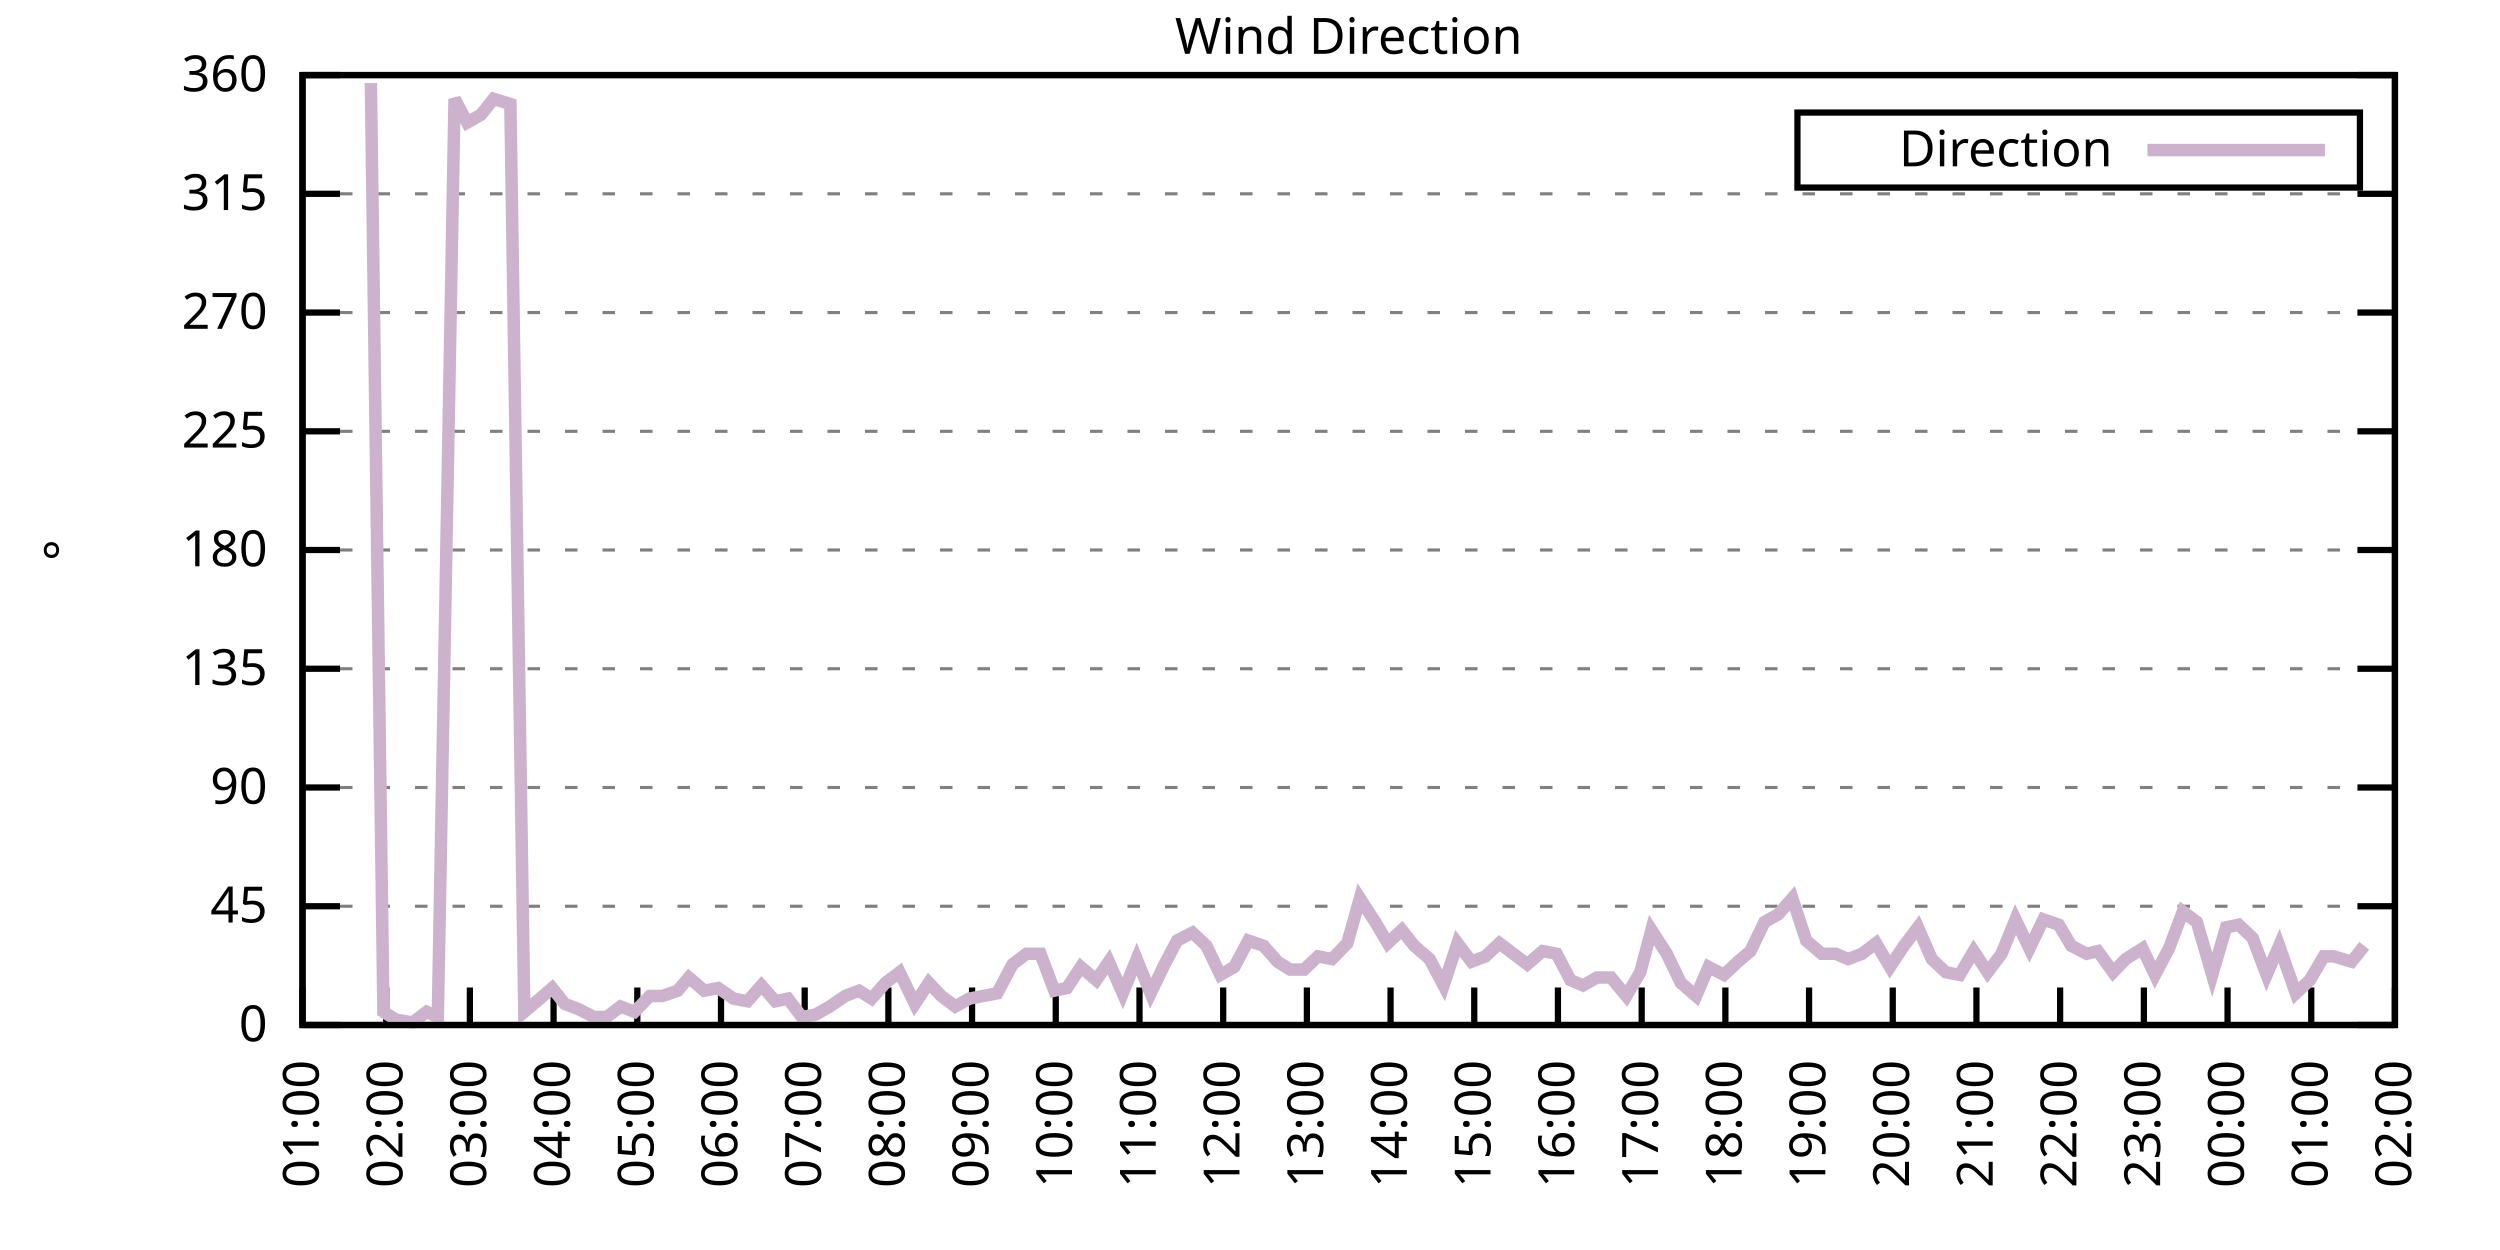
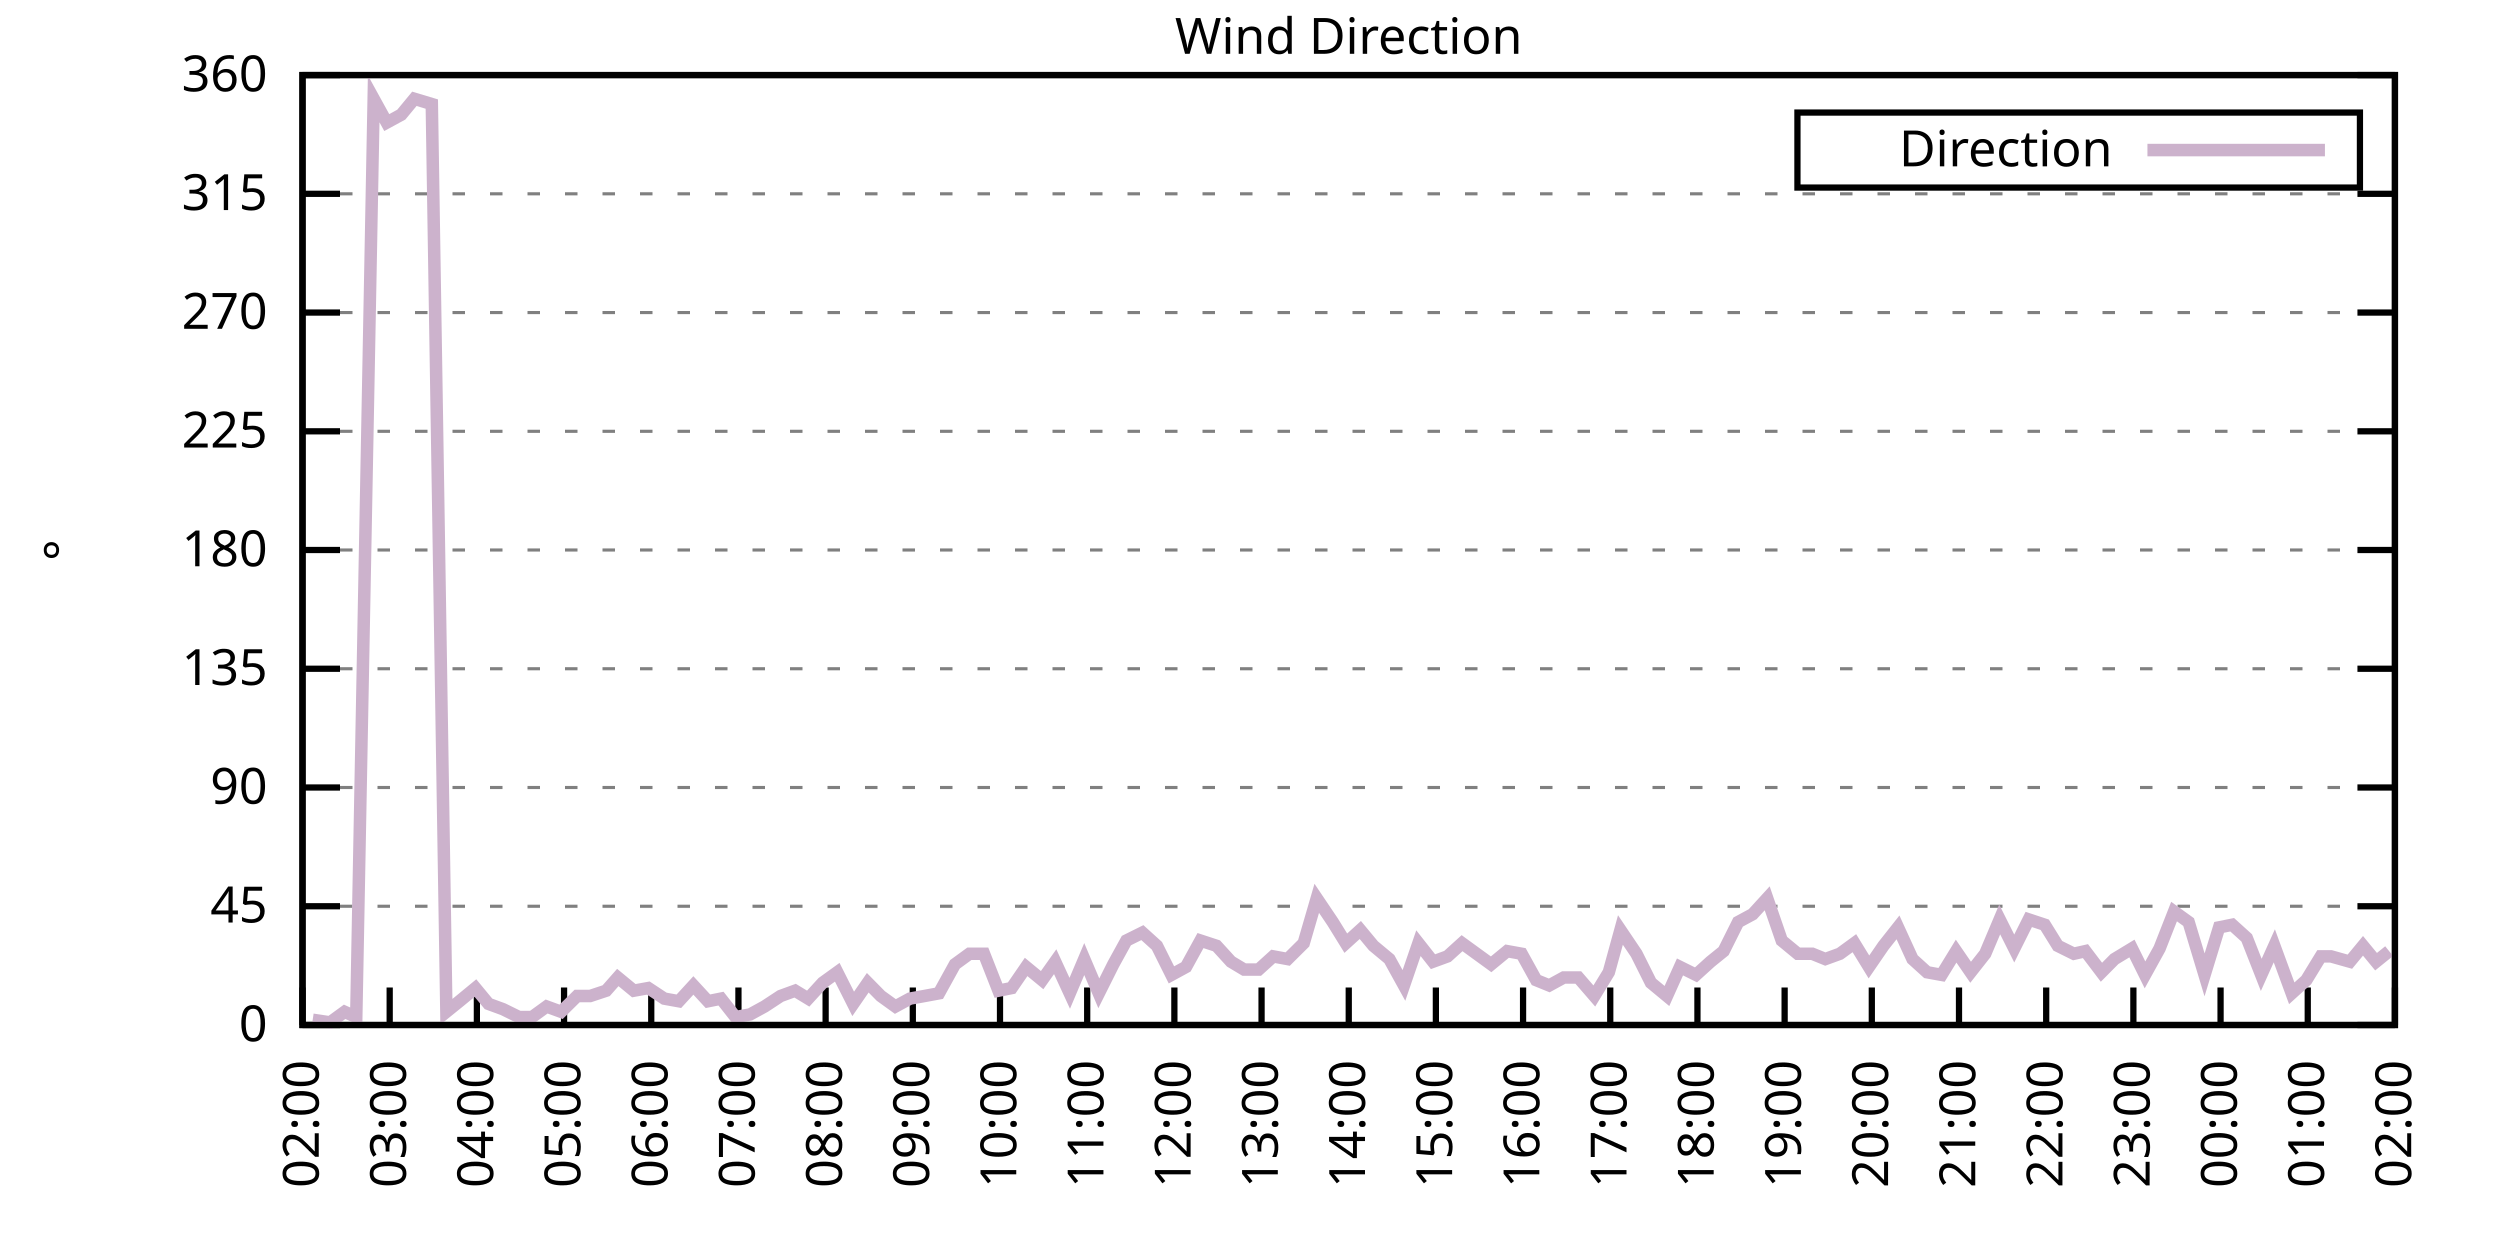
<svg xmlns="http://www.w3.org/2000/svg" xmlns:xlink="http://www.w3.org/1999/xlink" width="400" height="200" viewBox="0 0 400 200">
  <g id="gnuplot_canvas">
    <rect x="0" y="0" width="400" height="200" fill="none" />
    <defs>
      <circle id="gpDot" r="0.5" stroke-width="0.5" stroke="currentColor" />
      <path id="gpPt0" stroke-width="0.333" stroke="currentColor" d="M-1,0 h2 M0,-1 v2" />
      <path id="gpPt1" stroke-width="0.333" stroke="currentColor" d="M-1,-1 L1,1 M1,-1 L-1,1" />
      <path id="gpPt2" stroke-width="0.333" stroke="currentColor" d="M-1,0 L1,0 M0,-1 L0,1 M-1,-1 L1,1 M-1,1 L1,-1" />
      <rect id="gpPt3" stroke-width="0.333" stroke="currentColor" x="-1" y="-1" width="2" height="2" />
      <rect id="gpPt4" stroke-width="0.333" stroke="currentColor" fill="currentColor" x="-1" y="-1" width="2" height="2" />
      <circle id="gpPt5" stroke-width="0.333" stroke="currentColor" cx="0" cy="0" r="1" />
      <use xlink:href="#gpPt5" id="gpPt6" fill="currentColor" stroke="none" />
      <path id="gpPt7" stroke-width="0.333" stroke="currentColor" d="M0,-1.33 L-1.33,0.67 L1.33,0.67 z" />
      <use xlink:href="#gpPt7" id="gpPt8" fill="currentColor" stroke="none" />
      <use xlink:href="#gpPt7" id="gpPt9" stroke="currentColor" transform="rotate(180)" />
      <use xlink:href="#gpPt9" id="gpPt10" fill="currentColor" stroke="none" />
      <use xlink:href="#gpPt3" id="gpPt11" stroke="currentColor" transform="rotate(45)" />
      <use xlink:href="#gpPt11" id="gpPt12" fill="currentColor" stroke="none" />
      <path id="gpPt13" stroke-width="0.333" stroke="currentColor" d="M0,1.330 L1.265,0.411 L0.782,-1.067 L-0.782,-1.076 L-1.265,0.411 z" />
      <use xlink:href="#gpPt13" id="gpPt14" fill="currentColor" stroke="none" />
      <filter id="textbox" filterUnits="objectBoundingBox" x="0" y="0" height="1" width="1">
        <feFlood flood-color="white" flood-opacity="1" result="bgnd" />
        <feComposite in="SourceGraphic" in2="bgnd" operator="atop" />
      </filter>
      <filter id="greybox" filterUnits="objectBoundingBox" x="0" y="0" height="1" width="1">
        <feFlood flood-color="lightgrey" flood-opacity="1" result="grey" />
        <feComposite in="SourceGraphic" in2="grey" operator="atop" />
      </filter>
    </defs>
    <g fill="none" color="white" stroke="currentColor" stroke-width="1.00" stroke-linecap="butt" stroke-linejoin="miter">
</g>
    <g fill="none" color="black" stroke="currentColor" stroke-width="1.00" stroke-linecap="butt" stroke-linejoin="miter">
      <g stroke="none" shape-rendering="crispEdges">
        <polygon fill="rgb(255, 255, 255)" points="48.40,164.00 383.18,164.00 383.18,12.02 48.40,12.02 " />
      </g>
    </g>
    <g fill="none" color="black" stroke="currentColor" stroke-width="1.00" stroke-linecap="butt" stroke-linejoin="miter">
</g>
    <g fill="none" color="black" stroke="black" stroke-width="0.50" stroke-linecap="butt" stroke-linejoin="miter">
</g>
    <g fill="none" color="gray" stroke="currentColor" stroke-width="0.50" stroke-linecap="butt" stroke-linejoin="miter">
      <path stroke="gray" stroke-dasharray="2,4" class="gridline" d="M48.40,164.00 L383.19,164.00  " />
    </g>
    <g fill="none" color="gray" stroke="gray" stroke-width="1.00" stroke-linecap="butt" stroke-linejoin="miter">
</g>
    <g fill="none" color="black" stroke="currentColor" stroke-width="1.00" stroke-linecap="butt" stroke-linejoin="miter">
      <path stroke="black" d="M48.40,164.00 L54.40,164.00 M383.19,164.00 L377.19,164.00  " />
      <g transform="translate(42.80,166.60)" stroke="none" fill="black" font-family="Sans" font-size="8.00" text-anchor="end">
        <text>
          <tspan font-family="Sans"> 0</tspan>
        </text>
      </g>
    </g>
    <g fill="none" color="black" stroke="currentColor" stroke-width="1.00" stroke-linecap="butt" stroke-linejoin="miter">
</g>
    <g fill="none" color="black" stroke="black" stroke-width="0.50" stroke-linecap="butt" stroke-linejoin="miter">
</g>
    <g fill="none" color="gray" stroke="currentColor" stroke-width="0.50" stroke-linecap="butt" stroke-linejoin="miter">
      <path stroke="gray" stroke-dasharray="2,4" class="gridline" d="M48.40,145.00 L383.19,145.00  " />
    </g>
    <g fill="none" color="gray" stroke="gray" stroke-width="1.00" stroke-linecap="butt" stroke-linejoin="miter">
</g>
    <g fill="none" color="black" stroke="currentColor" stroke-width="1.00" stroke-linecap="butt" stroke-linejoin="miter">
      <path stroke="black" d="M48.40,145.00 L54.40,145.00 M383.19,145.00 L377.19,145.00  " />
      <g transform="translate(42.80,147.60)" stroke="none" fill="black" font-family="Sans" font-size="8.00" text-anchor="end">
        <text>
          <tspan font-family="Sans"> 45</tspan>
        </text>
      </g>
    </g>
    <g fill="none" color="black" stroke="currentColor" stroke-width="1.00" stroke-linecap="butt" stroke-linejoin="miter">
</g>
    <g fill="none" color="black" stroke="black" stroke-width="0.50" stroke-linecap="butt" stroke-linejoin="miter">
</g>
    <g fill="none" color="gray" stroke="currentColor" stroke-width="0.50" stroke-linecap="butt" stroke-linejoin="miter">
      <path stroke="gray" stroke-dasharray="2,4" class="gridline" d="M48.40,126.00 L383.19,126.00  " />
    </g>
    <g fill="none" color="gray" stroke="gray" stroke-width="1.00" stroke-linecap="butt" stroke-linejoin="miter">
</g>
    <g fill="none" color="black" stroke="currentColor" stroke-width="1.00" stroke-linecap="butt" stroke-linejoin="miter">
      <path stroke="black" d="M48.40,126.00 L54.40,126.00 M383.19,126.00 L377.19,126.00  " />
      <g transform="translate(42.80,128.60)" stroke="none" fill="black" font-family="Sans" font-size="8.00" text-anchor="end">
        <text>
          <tspan font-family="Sans"> 90</tspan>
        </text>
      </g>
    </g>
    <g fill="none" color="black" stroke="currentColor" stroke-width="1.00" stroke-linecap="butt" stroke-linejoin="miter">
</g>
    <g fill="none" color="black" stroke="black" stroke-width="0.50" stroke-linecap="butt" stroke-linejoin="miter">
</g>
    <g fill="none" color="gray" stroke="currentColor" stroke-width="0.50" stroke-linecap="butt" stroke-linejoin="miter">
      <path stroke="gray" stroke-dasharray="2,4" class="gridline" d="M48.40,107.00 L383.19,107.00  " />
    </g>
    <g fill="none" color="gray" stroke="gray" stroke-width="1.00" stroke-linecap="butt" stroke-linejoin="miter">
</g>
    <g fill="none" color="black" stroke="currentColor" stroke-width="1.00" stroke-linecap="butt" stroke-linejoin="miter">
      <path stroke="black" d="M48.40,107.00 L54.40,107.00 M383.19,107.00 L377.19,107.00  " />
      <g transform="translate(42.80,109.60)" stroke="none" fill="black" font-family="Sans" font-size="8.00" text-anchor="end">
        <text>
          <tspan font-family="Sans"> 135</tspan>
        </text>
      </g>
    </g>
    <g fill="none" color="black" stroke="currentColor" stroke-width="1.00" stroke-linecap="butt" stroke-linejoin="miter">
</g>
    <g fill="none" color="black" stroke="black" stroke-width="0.50" stroke-linecap="butt" stroke-linejoin="miter">
</g>
    <g fill="none" color="gray" stroke="currentColor" stroke-width="0.50" stroke-linecap="butt" stroke-linejoin="miter">
      <path stroke="gray" stroke-dasharray="2,4" class="gridline" d="M48.40,88.00 L383.19,88.00  " />
    </g>
    <g fill="none" color="gray" stroke="gray" stroke-width="1.00" stroke-linecap="butt" stroke-linejoin="miter">
</g>
    <g fill="none" color="black" stroke="currentColor" stroke-width="1.00" stroke-linecap="butt" stroke-linejoin="miter">
      <path stroke="black" d="M48.40,88.00 L54.40,88.00 M383.19,88.00 L377.19,88.00  " />
      <g transform="translate(42.80,90.60)" stroke="none" fill="black" font-family="Sans" font-size="8.00" text-anchor="end">
        <text>
          <tspan font-family="Sans"> 180</tspan>
        </text>
      </g>
    </g>
    <g fill="none" color="black" stroke="currentColor" stroke-width="1.00" stroke-linecap="butt" stroke-linejoin="miter">
</g>
    <g fill="none" color="black" stroke="black" stroke-width="0.50" stroke-linecap="butt" stroke-linejoin="miter">
</g>
    <g fill="none" color="gray" stroke="currentColor" stroke-width="0.50" stroke-linecap="butt" stroke-linejoin="miter">
      <path stroke="gray" stroke-dasharray="2,4" class="gridline" d="M48.40,69.01 L383.19,69.01  " />
    </g>
    <g fill="none" color="gray" stroke="gray" stroke-width="1.00" stroke-linecap="butt" stroke-linejoin="miter">
</g>
    <g fill="none" color="black" stroke="currentColor" stroke-width="1.00" stroke-linecap="butt" stroke-linejoin="miter">
      <path stroke="black" d="M48.40,69.01 L54.40,69.01 M383.19,69.01 L377.19,69.01  " />
      <g transform="translate(42.80,71.61)" stroke="none" fill="black" font-family="Sans" font-size="8.00" text-anchor="end">
        <text>
          <tspan font-family="Sans"> 225</tspan>
        </text>
      </g>
    </g>
    <g fill="none" color="black" stroke="currentColor" stroke-width="1.00" stroke-linecap="butt" stroke-linejoin="miter">
</g>
    <g fill="none" color="black" stroke="black" stroke-width="0.50" stroke-linecap="butt" stroke-linejoin="miter">
</g>
    <g fill="none" color="gray" stroke="currentColor" stroke-width="0.50" stroke-linecap="butt" stroke-linejoin="miter">
      <path stroke="gray" stroke-dasharray="2,4" class="gridline" d="M48.40,50.01 L383.19,50.01  " />
    </g>
    <g fill="none" color="gray" stroke="gray" stroke-width="1.00" stroke-linecap="butt" stroke-linejoin="miter">
</g>
    <g fill="none" color="black" stroke="currentColor" stroke-width="1.00" stroke-linecap="butt" stroke-linejoin="miter">
      <path stroke="black" d="M48.40,50.01 L54.40,50.01 M383.19,50.01 L377.19,50.01  " />
      <g transform="translate(42.80,52.61)" stroke="none" fill="black" font-family="Sans" font-size="8.00" text-anchor="end">
        <text>
          <tspan font-family="Sans"> 270</tspan>
        </text>
      </g>
    </g>
    <g fill="none" color="black" stroke="currentColor" stroke-width="1.00" stroke-linecap="butt" stroke-linejoin="miter">
</g>
    <g fill="none" color="black" stroke="black" stroke-width="0.50" stroke-linecap="butt" stroke-linejoin="miter">
</g>
    <g fill="none" color="gray" stroke="currentColor" stroke-width="0.50" stroke-linecap="butt" stroke-linejoin="miter">
      <path stroke="gray" stroke-dasharray="2,4" class="gridline" d="M48.40,31.01 L383.19,31.01  " />
    </g>
    <g fill="none" color="gray" stroke="gray" stroke-width="1.00" stroke-linecap="butt" stroke-linejoin="miter">
</g>
    <g fill="none" color="black" stroke="currentColor" stroke-width="1.00" stroke-linecap="butt" stroke-linejoin="miter">
      <path stroke="black" d="M48.40,31.01 L54.40,31.01 M383.19,31.01 L377.19,31.01  " />
      <g transform="translate(42.80,33.61)" stroke="none" fill="black" font-family="Sans" font-size="8.00" text-anchor="end">
        <text>
          <tspan font-family="Sans"> 315</tspan>
        </text>
      </g>
    </g>
    <g fill="none" color="black" stroke="currentColor" stroke-width="1.00" stroke-linecap="butt" stroke-linejoin="miter">
</g>
    <g fill="none" color="black" stroke="black" stroke-width="0.50" stroke-linecap="butt" stroke-linejoin="miter">
</g>
    <g fill="none" color="gray" stroke="currentColor" stroke-width="0.50" stroke-linecap="butt" stroke-linejoin="miter">
      <path stroke="gray" stroke-dasharray="2,4" class="gridline" d="M48.40,12.01 L383.19,12.01  " />
    </g>
    <g fill="none" color="gray" stroke="gray" stroke-width="1.00" stroke-linecap="butt" stroke-linejoin="miter">
</g>
    <g fill="none" color="black" stroke="currentColor" stroke-width="1.00" stroke-linecap="butt" stroke-linejoin="miter">
      <path stroke="black" d="M48.40,12.01 L54.40,12.01 M383.19,12.01 L377.19,12.01  " />
      <g transform="translate(42.80,14.61)" stroke="none" fill="black" font-family="Sans" font-size="8.00" text-anchor="end">
        <text>
          <tspan font-family="Sans"> 360</tspan>
        </text>
      </g>
    </g>
    <g fill="none" color="black" stroke="currentColor" stroke-width="1.00" stroke-linecap="butt" stroke-linejoin="miter">
      <path stroke="black" d="M48.40,164.00 L48.40,158.00  " />
      <g transform="translate(51.00,169.60) rotate(270.00)" stroke="none" fill="black" font-family="Sans" font-size="8.00" text-anchor="end">
        <text>
-           <tspan font-family="Sans">01:00</tspan>
-         </text>
-       </g>
-     </g>
-     <g fill="none" color="black" stroke="currentColor" stroke-width="1.00" stroke-linecap="butt" stroke-linejoin="miter">
-       <path stroke="black" d="M61.79,164.00 L61.79,158.00  " />
-       <g transform="translate(64.39,169.60) rotate(270.00)" stroke="none" fill="black" font-family="Sans" font-size="8.00" text-anchor="end">
-         <text>
          <tspan font-family="Sans">02:00</tspan>
        </text>
      </g>
    </g>
    <g fill="none" color="black" stroke="currentColor" stroke-width="1.00" stroke-linecap="butt" stroke-linejoin="miter">
-       <path stroke="black" d="M75.18,164.00 L75.18,158.00  " />
-       <g transform="translate(77.78,169.60) rotate(270.00)" stroke="none" fill="black" font-family="Sans" font-size="8.00" text-anchor="end">
+       <path stroke="black" d="M62.35,164.00 L62.35,158.00  " />
+       <g transform="translate(64.95,169.60) rotate(270.00)" stroke="none" fill="black" font-family="Sans" font-size="8.00" text-anchor="end">
        <text>
          <tspan font-family="Sans">03:00</tspan>
        </text>
      </g>
    </g>
    <g fill="none" color="black" stroke="currentColor" stroke-width="1.00" stroke-linecap="butt" stroke-linejoin="miter">
-       <path stroke="black" d="M88.57,164.00 L88.57,158.00  " />
-       <g transform="translate(91.17,169.60) rotate(270.00)" stroke="none" fill="black" font-family="Sans" font-size="8.00" text-anchor="end">
+       <path stroke="black" d="M76.30,164.00 L76.30,158.00  " />
+       <g transform="translate(78.90,169.60) rotate(270.00)" stroke="none" fill="black" font-family="Sans" font-size="8.00" text-anchor="end">
        <text>
          <tspan font-family="Sans">04:00</tspan>
        </text>
      </g>
    </g>
    <g fill="none" color="black" stroke="currentColor" stroke-width="1.00" stroke-linecap="butt" stroke-linejoin="miter">
-       <path stroke="black" d="M101.97,164.00 L101.97,158.00  " />
-       <g transform="translate(104.57,169.60) rotate(270.00)" stroke="none" fill="black" font-family="Sans" font-size="8.00" text-anchor="end">
+       <path stroke="black" d="M90.25,164.00 L90.25,158.00  " />
+       <g transform="translate(92.85,169.60) rotate(270.00)" stroke="none" fill="black" font-family="Sans" font-size="8.00" text-anchor="end">
        <text>
          <tspan font-family="Sans">05:00</tspan>
        </text>
      </g>
    </g>
    <g fill="none" color="black" stroke="currentColor" stroke-width="1.00" stroke-linecap="butt" stroke-linejoin="miter">
-       <path stroke="black" d="M115.36,164.00 L115.36,158.00  " />
-       <g transform="translate(117.96,169.60) rotate(270.00)" stroke="none" fill="black" font-family="Sans" font-size="8.00" text-anchor="end">
+       <path stroke="black" d="M104.20,164.00 L104.20,158.00  " />
+       <g transform="translate(106.80,169.60) rotate(270.00)" stroke="none" fill="black" font-family="Sans" font-size="8.00" text-anchor="end">
        <text>
          <tspan font-family="Sans">06:00</tspan>
        </text>
      </g>
    </g>
    <g fill="none" color="black" stroke="currentColor" stroke-width="1.00" stroke-linecap="butt" stroke-linejoin="miter">
-       <path stroke="black" d="M128.75,164.00 L128.75,158.00  " />
-       <g transform="translate(131.35,169.60) rotate(270.00)" stroke="none" fill="black" font-family="Sans" font-size="8.00" text-anchor="end">
+       <path stroke="black" d="M118.15,164.00 L118.15,158.00  " />
+       <g transform="translate(120.75,169.60) rotate(270.00)" stroke="none" fill="black" font-family="Sans" font-size="8.00" text-anchor="end">
        <text>
          <tspan font-family="Sans">07:00</tspan>
        </text>
      </g>
    </g>
    <g fill="none" color="black" stroke="currentColor" stroke-width="1.00" stroke-linecap="butt" stroke-linejoin="miter">
-       <path stroke="black" d="M142.14,164.00 L142.14,158.00  " />
-       <g transform="translate(144.74,169.60) rotate(270.00)" stroke="none" fill="black" font-family="Sans" font-size="8.00" text-anchor="end">
+       <path stroke="black" d="M132.10,164.00 L132.10,158.00  " />
+       <g transform="translate(134.70,169.60) rotate(270.00)" stroke="none" fill="black" font-family="Sans" font-size="8.00" text-anchor="end">
        <text>
          <tspan font-family="Sans">08:00</tspan>
        </text>
      </g>
    </g>
    <g fill="none" color="black" stroke="currentColor" stroke-width="1.00" stroke-linecap="butt" stroke-linejoin="miter">
-       <path stroke="black" d="M155.53,164.00 L155.53,158.00  " />
-       <g transform="translate(158.13,169.60) rotate(270.00)" stroke="none" fill="black" font-family="Sans" font-size="8.00" text-anchor="end">
+       <path stroke="black" d="M146.05,164.00 L146.05,158.00  " />
+       <g transform="translate(148.65,169.60) rotate(270.00)" stroke="none" fill="black" font-family="Sans" font-size="8.00" text-anchor="end">
        <text>
          <tspan font-family="Sans">09:00</tspan>
        </text>
      </g>
    </g>
    <g fill="none" color="black" stroke="currentColor" stroke-width="1.00" stroke-linecap="butt" stroke-linejoin="miter">
-       <path stroke="black" d="M168.92,164.00 L168.92,158.00  " />
-       <g transform="translate(171.52,169.60) rotate(270.00)" stroke="none" fill="black" font-family="Sans" font-size="8.00" text-anchor="end">
+       <path stroke="black" d="M160.00,164.00 L160.00,158.00  " />
+       <g transform="translate(162.60,169.60) rotate(270.00)" stroke="none" fill="black" font-family="Sans" font-size="8.00" text-anchor="end">
        <text>
          <tspan font-family="Sans">10:00</tspan>
        </text>
      </g>
    </g>
    <g fill="none" color="black" stroke="currentColor" stroke-width="1.00" stroke-linecap="butt" stroke-linejoin="miter">
-       <path stroke="black" d="M182.32,164.00 L182.32,158.00  " />
-       <g transform="translate(184.92,169.60) rotate(270.00)" stroke="none" fill="black" font-family="Sans" font-size="8.00" text-anchor="end">
+       <path stroke="black" d="M173.95,164.00 L173.95,158.00  " />
+       <g transform="translate(176.55,169.60) rotate(270.00)" stroke="none" fill="black" font-family="Sans" font-size="8.00" text-anchor="end">
        <text>
          <tspan font-family="Sans">11:00</tspan>
        </text>
      </g>
    </g>
    <g fill="none" color="black" stroke="currentColor" stroke-width="1.00" stroke-linecap="butt" stroke-linejoin="miter">
-       <path stroke="black" d="M195.71,164.00 L195.71,158.00  " />
-       <g transform="translate(198.31,169.60) rotate(270.00)" stroke="none" fill="black" font-family="Sans" font-size="8.00" text-anchor="end">
+       <path stroke="black" d="M187.90,164.00 L187.90,158.00  " />
+       <g transform="translate(190.50,169.60) rotate(270.00)" stroke="none" fill="black" font-family="Sans" font-size="8.00" text-anchor="end">
        <text>
          <tspan font-family="Sans">12:00</tspan>
        </text>
      </g>
    </g>
    <g fill="none" color="black" stroke="currentColor" stroke-width="1.00" stroke-linecap="butt" stroke-linejoin="miter">
-       <path stroke="black" d="M209.10,164.00 L209.10,158.00  " />
-       <g transform="translate(211.70,169.60) rotate(270.00)" stroke="none" fill="black" font-family="Sans" font-size="8.00" text-anchor="end">
+       <path stroke="black" d="M201.85,164.00 L201.85,158.00  " />
+       <g transform="translate(204.45,169.60) rotate(270.00)" stroke="none" fill="black" font-family="Sans" font-size="8.00" text-anchor="end">
        <text>
          <tspan font-family="Sans">13:00</tspan>
        </text>
      </g>
    </g>
    <g fill="none" color="black" stroke="currentColor" stroke-width="1.00" stroke-linecap="butt" stroke-linejoin="miter">
-       <path stroke="black" d="M222.49,164.00 L222.49,158.00  " />
-       <g transform="translate(225.09,169.60) rotate(270.00)" stroke="none" fill="black" font-family="Sans" font-size="8.00" text-anchor="end">
+       <path stroke="black" d="M215.80,164.00 L215.80,158.00  " />
+       <g transform="translate(218.40,169.60) rotate(270.00)" stroke="none" fill="black" font-family="Sans" font-size="8.00" text-anchor="end">
        <text>
          <tspan font-family="Sans">14:00</tspan>
        </text>
      </g>
    </g>
    <g fill="none" color="black" stroke="currentColor" stroke-width="1.00" stroke-linecap="butt" stroke-linejoin="miter">
-       <path stroke="black" d="M235.88,164.00 L235.88,158.00  " />
-       <g transform="translate(238.48,169.60) rotate(270.00)" stroke="none" fill="black" font-family="Sans" font-size="8.00" text-anchor="end">
+       <path stroke="black" d="M229.74,164.00 L229.74,158.00  " />
+       <g transform="translate(232.34,169.60) rotate(270.00)" stroke="none" fill="black" font-family="Sans" font-size="8.00" text-anchor="end">
        <text>
          <tspan font-family="Sans">15:00</tspan>
        </text>
      </g>
    </g>
    <g fill="none" color="black" stroke="currentColor" stroke-width="1.00" stroke-linecap="butt" stroke-linejoin="miter">
-       <path stroke="black" d="M249.27,164.00 L249.27,158.00  " />
-       <g transform="translate(251.87,169.60) rotate(270.00)" stroke="none" fill="black" font-family="Sans" font-size="8.00" text-anchor="end">
+       <path stroke="black" d="M243.69,164.00 L243.69,158.00  " />
+       <g transform="translate(246.29,169.60) rotate(270.00)" stroke="none" fill="black" font-family="Sans" font-size="8.00" text-anchor="end">
        <text>
          <tspan font-family="Sans">16:00</tspan>
        </text>
      </g>
    </g>
    <g fill="none" color="black" stroke="currentColor" stroke-width="1.00" stroke-linecap="butt" stroke-linejoin="miter">
-       <path stroke="black" d="M262.67,164.00 L262.67,158.00  " />
-       <g transform="translate(265.27,169.60) rotate(270.00)" stroke="none" fill="black" font-family="Sans" font-size="8.00" text-anchor="end">
+       <path stroke="black" d="M257.64,164.00 L257.64,158.00  " />
+       <g transform="translate(260.24,169.60) rotate(270.00)" stroke="none" fill="black" font-family="Sans" font-size="8.00" text-anchor="end">
        <text>
          <tspan font-family="Sans">17:00</tspan>
        </text>
      </g>
    </g>
    <g fill="none" color="black" stroke="currentColor" stroke-width="1.00" stroke-linecap="butt" stroke-linejoin="miter">
-       <path stroke="black" d="M276.06,164.00 L276.06,158.00  " />
-       <g transform="translate(278.66,169.60) rotate(270.00)" stroke="none" fill="black" font-family="Sans" font-size="8.00" text-anchor="end">
+       <path stroke="black" d="M271.59,164.00 L271.59,158.00  " />
+       <g transform="translate(274.19,169.60) rotate(270.00)" stroke="none" fill="black" font-family="Sans" font-size="8.00" text-anchor="end">
        <text>
          <tspan font-family="Sans">18:00</tspan>
        </text>
      </g>
    </g>
    <g fill="none" color="black" stroke="currentColor" stroke-width="1.00" stroke-linecap="butt" stroke-linejoin="miter">
-       <path stroke="black" d="M289.45,164.00 L289.45,158.00  " />
-       <g transform="translate(292.05,169.60) rotate(270.00)" stroke="none" fill="black" font-family="Sans" font-size="8.00" text-anchor="end">
+       <path stroke="black" d="M285.54,164.00 L285.54,158.00  " />
+       <g transform="translate(288.14,169.60) rotate(270.00)" stroke="none" fill="black" font-family="Sans" font-size="8.00" text-anchor="end">
        <text>
          <tspan font-family="Sans">19:00</tspan>
        </text>
      </g>
    </g>
    <g fill="none" color="black" stroke="currentColor" stroke-width="1.00" stroke-linecap="butt" stroke-linejoin="miter">
-       <path stroke="black" d="M302.84,164.00 L302.84,158.00  " />
-       <g transform="translate(305.44,169.60) rotate(270.00)" stroke="none" fill="black" font-family="Sans" font-size="8.00" text-anchor="end">
+       <path stroke="black" d="M299.49,164.00 L299.49,158.00  " />
+       <g transform="translate(302.09,169.60) rotate(270.00)" stroke="none" fill="black" font-family="Sans" font-size="8.00" text-anchor="end">
        <text>
          <tspan font-family="Sans">20:00</tspan>
        </text>
      </g>
    </g>
    <g fill="none" color="black" stroke="currentColor" stroke-width="1.00" stroke-linecap="butt" stroke-linejoin="miter">
-       <path stroke="black" d="M316.23,164.00 L316.23,158.00  " />
-       <g transform="translate(318.83,169.60) rotate(270.00)" stroke="none" fill="black" font-family="Sans" font-size="8.00" text-anchor="end">
+       <path stroke="black" d="M313.44,164.00 L313.44,158.00  " />
+       <g transform="translate(316.04,169.60) rotate(270.00)" stroke="none" fill="black" font-family="Sans" font-size="8.00" text-anchor="end">
        <text>
          <tspan font-family="Sans">21:00</tspan>
        </text>
      </g>
    </g>
    <g fill="none" color="black" stroke="currentColor" stroke-width="1.00" stroke-linecap="butt" stroke-linejoin="miter">
-       <path stroke="black" d="M329.62,164.00 L329.62,158.00  " />
-       <g transform="translate(332.22,169.60) rotate(270.00)" stroke="none" fill="black" font-family="Sans" font-size="8.00" text-anchor="end">
+       <path stroke="black" d="M327.39,164.00 L327.39,158.00  " />
+       <g transform="translate(329.99,169.60) rotate(270.00)" stroke="none" fill="black" font-family="Sans" font-size="8.00" text-anchor="end">
        <text>
          <tspan font-family="Sans">22:00</tspan>
        </text>
      </g>
    </g>
    <g fill="none" color="black" stroke="currentColor" stroke-width="1.00" stroke-linecap="butt" stroke-linejoin="miter">
-       <path stroke="black" d="M343.02,164.00 L343.02,158.00  " />
-       <g transform="translate(345.62,169.60) rotate(270.00)" stroke="none" fill="black" font-family="Sans" font-size="8.00" text-anchor="end">
+       <path stroke="black" d="M341.34,164.00 L341.34,158.00  " />
+       <g transform="translate(343.94,169.60) rotate(270.00)" stroke="none" fill="black" font-family="Sans" font-size="8.00" text-anchor="end">
        <text>
          <tspan font-family="Sans">23:00</tspan>
        </text>
      </g>
    </g>
    <g fill="none" color="black" stroke="currentColor" stroke-width="1.00" stroke-linecap="butt" stroke-linejoin="miter">
-       <path stroke="black" d="M356.41,164.00 L356.41,158.00  " />
-       <g transform="translate(359.01,169.60) rotate(270.00)" stroke="none" fill="black" font-family="Sans" font-size="8.00" text-anchor="end">
+       <path stroke="black" d="M355.29,164.00 L355.29,158.00  " />
+       <g transform="translate(357.89,169.60) rotate(270.00)" stroke="none" fill="black" font-family="Sans" font-size="8.00" text-anchor="end">
        <text>
          <tspan font-family="Sans">00:00</tspan>
        </text>
      </g>
    </g>
    <g fill="none" color="black" stroke="currentColor" stroke-width="1.00" stroke-linecap="butt" stroke-linejoin="miter">
-       <path stroke="black" d="M369.80,164.00 L369.80,158.00  " />
-       <g transform="translate(372.40,169.60) rotate(270.00)" stroke="none" fill="black" font-family="Sans" font-size="8.00" text-anchor="end">
+       <path stroke="black" d="M369.24,164.00 L369.24,158.00  " />
+       <g transform="translate(371.84,169.60) rotate(270.00)" stroke="none" fill="black" font-family="Sans" font-size="8.00" text-anchor="end">
        <text>
          <tspan font-family="Sans">01:00</tspan>
        </text>
      </g>
    </g>
    <g fill="none" color="black" stroke="currentColor" stroke-width="1.00" stroke-linecap="butt" stroke-linejoin="miter">
      <path stroke="black" d="M383.19,164.00 L383.19,158.00  " />
      <g transform="translate(385.79,169.60) rotate(270.00)" stroke="none" fill="black" font-family="Sans" font-size="8.00" text-anchor="end">
        <text>
          <tspan font-family="Sans">02:00</tspan>
        </text>
      </g>
    </g>
    <g fill="none" color="black" stroke="currentColor" stroke-width="1.00" stroke-linecap="butt" stroke-linejoin="miter">
</g>
    <g fill="none" color="black" stroke="currentColor" stroke-width="1.00" stroke-linecap="butt" stroke-linejoin="miter">
      <path stroke="black" d="M48.40,12.01 L48.40,164.00 L383.19,164.00 L383.19,12.01 L48.40,12.01 Z  " />
    </g>
    <g fill="none" color="black" stroke="currentColor" stroke-width="1.00" stroke-linecap="butt" stroke-linejoin="miter">
</g>
    <g fill="none" color="black" stroke="currentColor" stroke-width="1.00" stroke-linecap="butt" stroke-linejoin="miter">
      <path stroke="black" d="M287.59,30.01 L287.59,18.01 L377.59,18.01 L377.59,30.01 L287.59,30.01 Z  " />
    </g>
    <g id="Wind_direction_plot_1">
      <g fill="none" color="white" stroke="black" stroke-width="2.00" stroke-linecap="butt" stroke-linejoin="miter">
</g>
      <g fill="none" color="black" stroke="currentColor" stroke-width="2.00" stroke-linecap="butt" stroke-linejoin="miter">
        <g transform="translate(337.99,26.61)" stroke="none" fill="black" font-family="Sans" font-size="8.00" text-anchor="end">
          <text>
            <tspan font-family="Sans">Direction</tspan>
          </text>
        </g>
      </g>
      <g fill="none" color="black" stroke="currentColor" stroke-width="2.00" stroke-linecap="butt" stroke-linejoin="miter">
-         <path stroke="rgb(204, 178, 204)" d="M343.59,24.01 L371.99,24.01 M59.34,13.28 L61.35,161.89 L63.35,163.16 L66.03,163.58 L68.26,161.89 L70.05,162.73   L72.73,15.81 L74.74,19.61 L76.97,18.34 L78.98,15.81 L81.66,16.65 L83.89,161.89 L85.90,160.20 L88.35,158.09   L90.36,160.62 L92.59,161.47 L95.05,162.73 L97.06,162.73 L99.29,161.04 L101.52,161.89 L103.98,159.36 L105.98,159.36   L108.44,158.51 L110.22,156.40 L112.68,158.51 L114.91,158.09 L117.37,159.78 L119.60,160.20 L121.83,157.67 L124.06,160.20   L126.07,159.78 L128.30,162.73 L130.54,162.31 L132.77,161.04 L135.22,159.36 L137.45,158.51 L139.46,159.78 L141.69,157.24   L143.93,155.56 L146.38,160.62 L148.61,157.24 L150.62,159.36 L152.85,161.04 L155.09,159.78 L157.32,159.36 L159.55,158.93   L162.01,154.29 L164.24,152.60 L166.47,152.60 L168.70,158.51 L170.71,158.09 L172.94,154.71 L175.40,156.82 L177.41,153.87   L179.64,158.93 L181.87,153.45 L184.10,158.93 L186.33,154.29 L188.34,150.49 L190.80,149.22 L193.03,151.33 L195.26,155.98   L197.49,154.71 L199.73,150.49 L202.18,151.33 L204.41,153.87 L206.42,155.13 L208.65,155.13 L210.88,153.02 L213.12,153.45   L215.57,150.91 L217.58,143.73 L220.04,147.53 L222.04,150.91 L224.28,148.80 L226.29,151.33 L228.74,153.45 L230.97,157.67   L233.20,150.91 L235.44,153.87 L237.67,153.02 L239.90,150.91 L244.36,154.29 L246.82,152.18 L249.05,152.60 L251.28,156.82   L253.29,157.67 L255.52,156.40 L257.76,156.40 L260.21,159.36 L262.44,155.56 L264.23,148.80 L266.68,152.60 L268.92,157.24   L271.37,159.36 L273.38,154.71 L275.83,155.98 L278.07,153.87 L280.07,152.18 L282.31,147.53 L284.54,146.27 L286.77,143.73   L289.00,150.49 L291.46,152.60 L293.69,152.60 L295.70,153.45 L297.93,152.60 L300.16,150.91 L302.39,154.71 L304.63,151.33   L306.86,148.38 L309.09,153.45 L311.32,155.56 L313.55,155.98 L315.79,152.18 L318.02,155.56 L320.25,152.60 L322.48,147.11   L324.71,151.76 L326.95,147.11 L329.40,147.96 L331.41,151.33 L333.86,152.60 L335.65,152.18 L338.10,155.56 L340.11,153.45   L342.79,151.76 L344.80,155.98 L347.03,151.76 L349.26,145.85 L351.50,147.53 L353.95,155.98 L356.18,148.38 L358.19,147.96   L360.42,150.07 L362.66,155.98 L364.66,151.33 L367.34,158.93 L369.58,156.82 L371.81,153.02 L373.37,153.02 L376.27,153.87   L378.28,151.33  " />
+         <path stroke="rgb(204, 178, 204)" d="M343.59,24.01 L371.99,24.01 M50.03,163.16 L52.82,163.58 L55.14,161.89 L57.00,162.73 L59.79,15.81 L61.88,19.61   L64.21,18.34 L66.30,15.81 L69.09,16.65 L71.42,161.89 L73.51,160.20 L76.07,158.09 L78.16,160.62 L80.48,161.47   L83.04,162.73 L85.13,162.73 L87.46,161.04 L89.78,161.89 L92.34,159.36 L94.43,159.36 L96.99,158.51 L98.85,156.40   L101.41,158.51 L103.73,158.09 L106.29,159.78 L108.62,160.20 L110.94,157.67 L113.27,160.20 L115.36,159.78 L117.68,162.73   L120.01,162.31 L122.33,161.04 L124.89,159.36 L127.22,158.51 L129.31,159.78 L131.63,157.24 L133.96,155.56 L136.51,160.62   L138.84,157.24 L140.93,159.36 L143.26,161.04 L145.58,159.78 L147.91,159.36 L150.23,158.93 L152.79,154.29 L155.11,152.60   L157.44,152.60 L159.76,158.51 L161.86,158.09 L164.18,154.71 L166.74,156.82 L168.83,153.87 L171.16,158.93 L173.48,153.45   L175.81,158.93 L178.13,154.29 L180.22,150.49 L182.78,149.22 L185.11,151.33 L187.43,155.98 L189.76,154.71 L192.08,150.49   L194.64,151.33 L196.96,153.87 L199.06,155.13 L201.38,155.13 L203.71,153.02 L206.03,153.45 L208.59,150.91 L210.68,143.73   L213.24,147.53 L215.33,150.91 L217.65,148.80 L219.75,151.33 L222.30,153.45 L224.63,157.67 L226.95,150.91 L229.28,153.87   L231.60,153.02 L233.93,150.91 L238.58,154.29 L241.14,152.18 L243.46,152.60 L245.79,156.82 L247.88,157.67 L250.20,156.40   L252.53,156.40 L255.09,159.36 L257.41,155.56 L259.27,148.80 L261.83,152.60 L264.15,157.24 L266.71,159.36 L268.80,154.71   L271.36,155.98 L273.69,153.87 L275.78,152.18 L278.10,147.53 L280.43,146.27 L282.75,143.73 L285.08,150.49 L287.64,152.60   L289.96,152.60 L292.05,153.45 L294.38,152.60 L296.70,150.91 L299.03,154.71 L301.35,151.33 L303.68,148.38 L306.00,153.45   L308.33,155.56 L310.65,155.98 L312.98,152.18 L315.30,155.56 L317.63,152.60 L319.95,147.11 L322.28,151.76 L324.60,147.11   L327.16,147.96 L329.25,151.33 L331.81,152.60 L333.67,152.18 L336.23,155.56 L338.32,153.45 L341.11,151.76 L343.20,155.98   L345.53,151.76 L347.85,145.85 L350.18,147.53 L352.73,155.98 L355.06,148.38 L357.15,147.96 L359.48,150.07 L361.80,155.98   L363.89,151.33 L366.68,158.93 L369.01,156.82 L371.33,153.02 L372.96,153.02 L375.98,153.87 L378.08,151.33 L380.17,153.87   L382.26,152.18  " />
      </g>
    </g>
    <g fill="none" color="black" stroke="currentColor" stroke-width="2.00" stroke-linecap="butt" stroke-linejoin="miter">
</g>
    <g fill="none" color="black" stroke="black" stroke-width="1.00" stroke-linecap="butt" stroke-linejoin="miter">
</g>
    <g fill="none" color="black" stroke="currentColor" stroke-width="1.00" stroke-linecap="butt" stroke-linejoin="miter">
      <path stroke="black" d="M48.40,12.01 L48.40,164.00 L383.19,164.00 L383.19,12.01 L48.40,12.01 Z  " />
      <g transform="translate(12.80,88.01) rotate(270.00)" stroke="none" fill="black" font-family="Sans" font-size="8.00" text-anchor="middle">
        <text>
          <tspan font-family="Sans">°</tspan>
        </text>
      </g>
    </g>
    <g fill="none" color="black" stroke="currentColor" stroke-width="1.00" stroke-linecap="butt" stroke-linejoin="miter">
</g>
    <g fill="none" color="black" stroke="currentColor" stroke-width="1.00" stroke-linecap="butt" stroke-linejoin="miter">
      <g transform="translate(215.79,8.61)" stroke="none" fill="black" font-family="Sans" font-size="8.00" text-anchor="middle">
        <text>
          <tspan font-family="Sans">Wind Direction</tspan>
        </text>
      </g>
    </g>
    <g fill="none" color="black" stroke="currentColor" stroke-width="1.00" stroke-linecap="butt" stroke-linejoin="miter">
</g>
  </g>
</svg>
